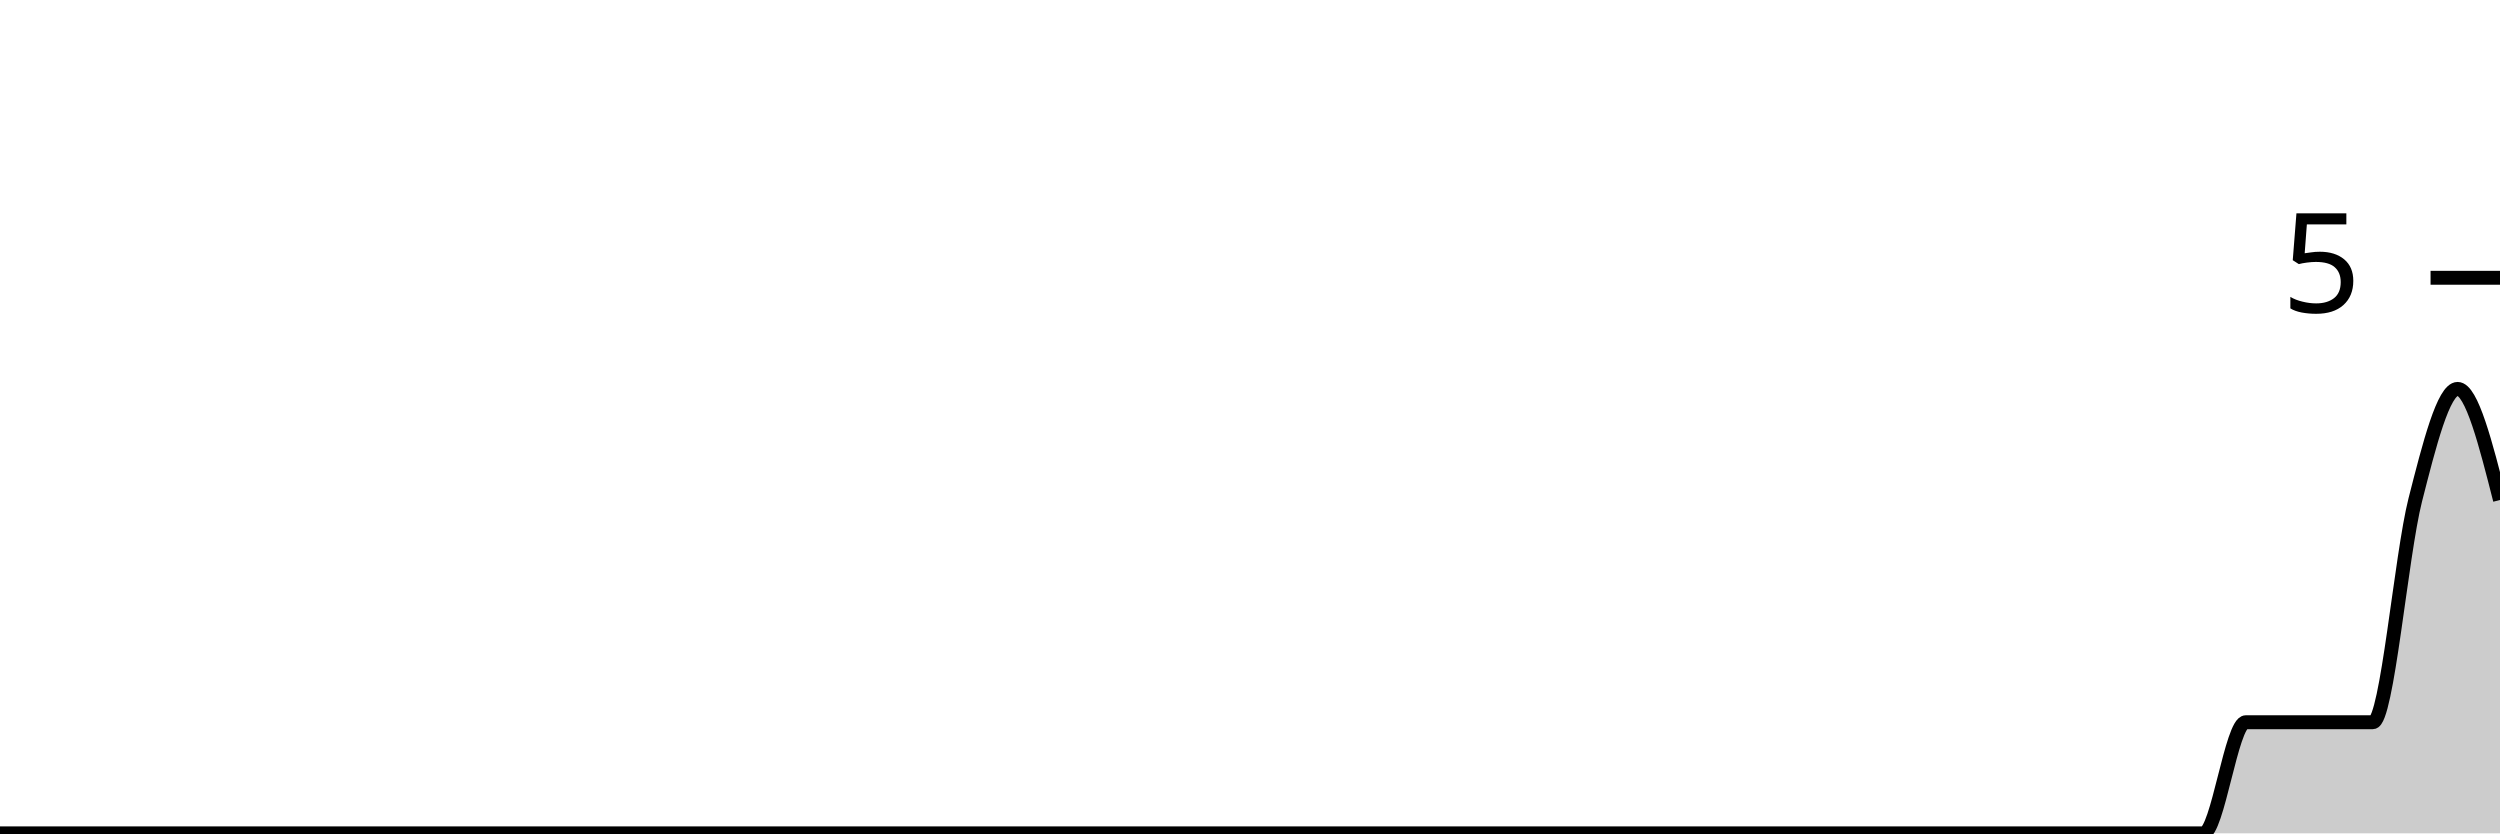
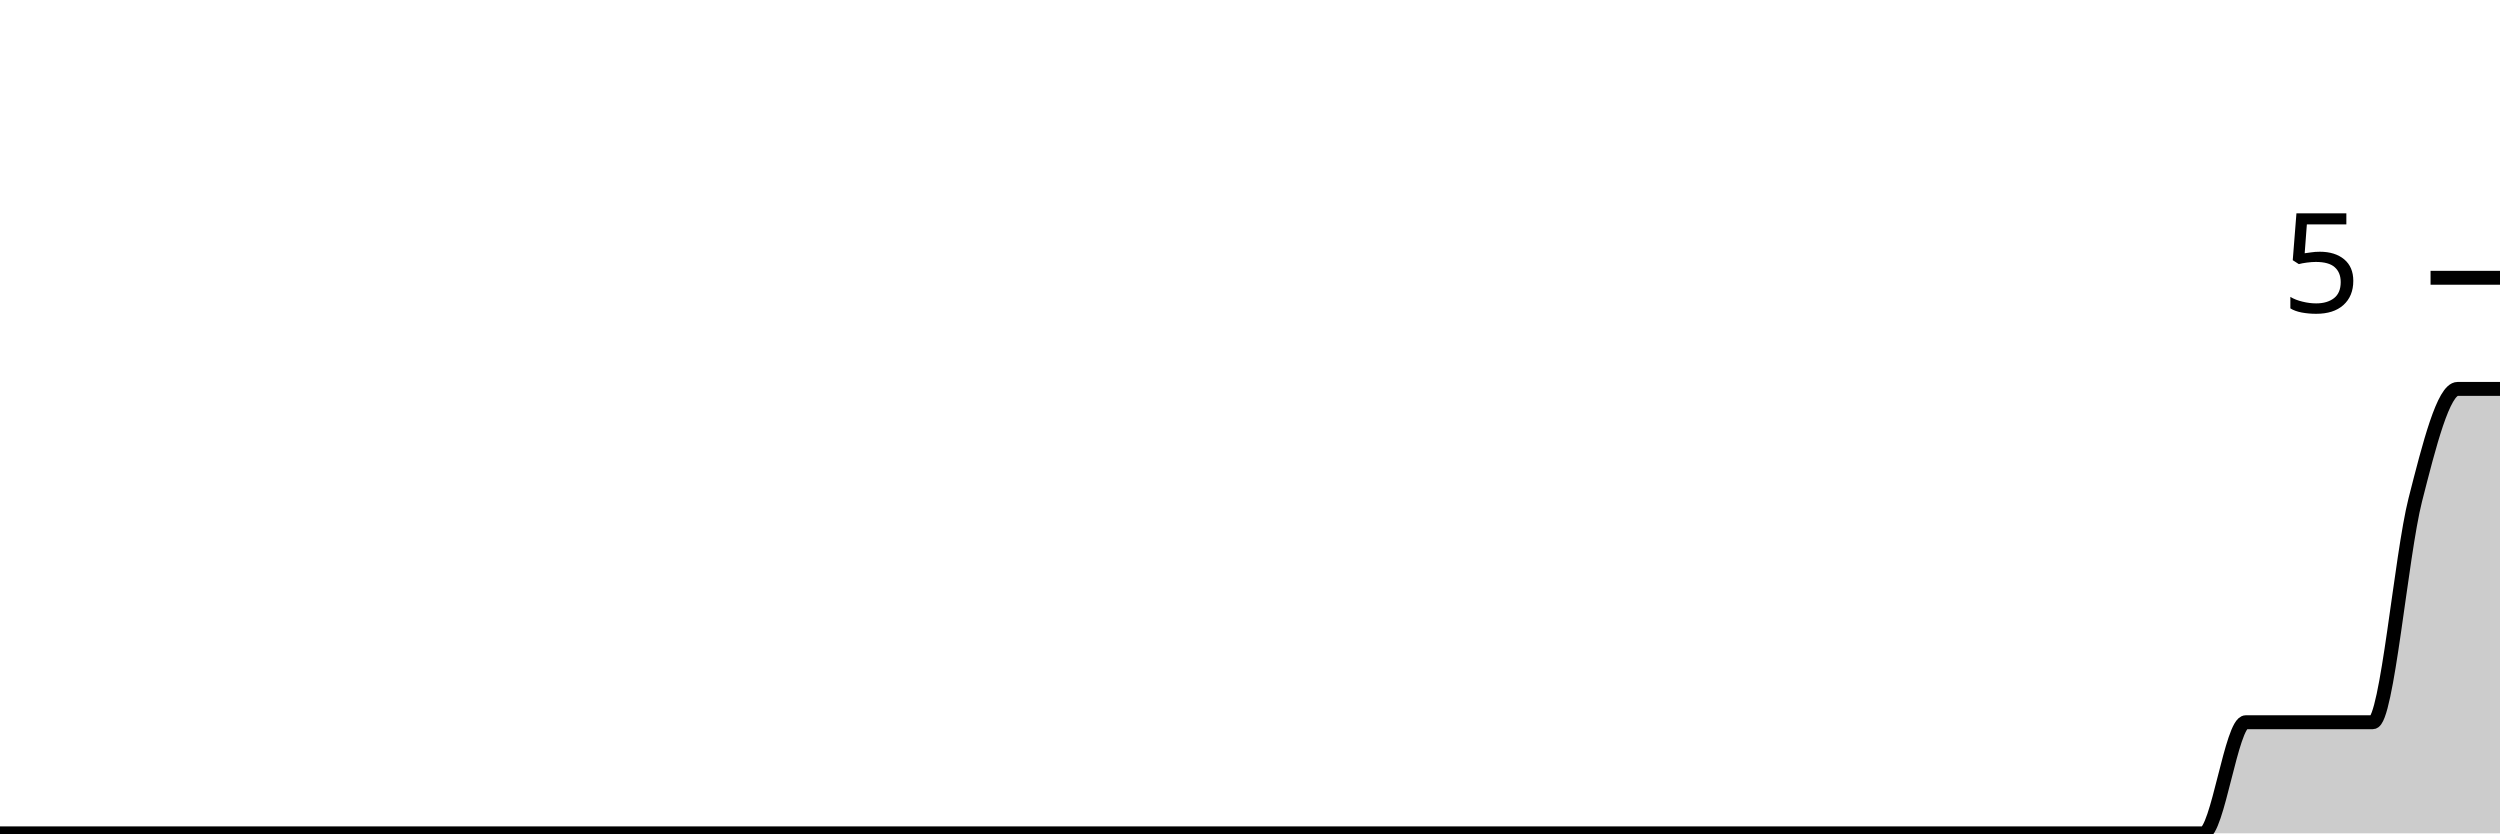
<svg xmlns="http://www.w3.org/2000/svg" viewBox="0 0 180 60">
  <g transform="translate(0,20)">
-     <path class="area" fill="rgba(0, 0, 0, 0.2)" d="M0,40C1.017,40,2.034,40,3.051,40C4.068,40,5.085,40,6.102,40C7.119,40,8.136,40,9.153,40C10.169,40,11.186,40,12.203,40C13.22,40,14.237,40,15.254,40C16.271,40,17.288,40,18.305,40C19.322,40,20.339,40,21.356,40C22.373,40,23.39,40,24.407,40C25.424,40,26.441,40,27.458,40C28.475,40,29.492,40,30.508,40C31.525,40,32.542,40,33.559,40C34.576,40,35.593,40,36.61,40C37.627,40,38.644,40,39.661,40C40.678,40,41.695,40,42.712,40C43.729,40,44.746,40,45.763,40C46.78,40,47.797,40,48.814,40C49.831,40,50.847,40,51.864,40C52.881,40,53.898,40,54.915,40C55.932,40,56.949,40,57.966,40C58.983,40,60,40,61.017,40C62.034,40,63.051,40,64.068,40C65.085,40,66.102,40,67.119,40C68.136,40,69.153,40,70.169,40C71.186,40,72.203,40,73.22,40C74.237,40,75.254,40,76.271,40C77.288,40,78.305,40,79.322,40C80.339,40,81.356,40,82.373,40C83.39,40,84.407,40,85.424,40C86.441,40,87.458,40,88.475,40C89.492,40,90.508,40,91.525,40C92.542,40,93.559,40,94.576,40C95.593,40,96.61,40,97.627,40C98.644,40,99.661,40,100.678,40C101.695,40,102.712,40,103.729,40C104.746,40,105.763,40,106.78,40C107.797,40,108.814,40,109.831,40C110.847,40,111.864,40,112.881,40C113.898,40,114.915,40,115.932,40C116.949,40,117.966,40,118.983,40C120,40,121.017,40,122.034,40C123.051,40,124.068,40,125.085,40C126.102,40,127.119,40,128.136,40C129.153,40,130.169,40,131.186,40C132.203,40,133.22,40,134.237,40C135.254,40,136.271,40,137.288,40C138.305,40,139.322,40,140.339,40C141.356,40,142.373,40,143.39,40C144.407,40,145.424,40,146.441,40C147.458,40,148.475,40,149.492,40C150.508,40,151.525,40,152.542,40C153.559,40,154.576,40,155.593,40C156.61,40,157.627,40,158.644,40C159.661,40,160.678,32,161.695,32C162.712,32,163.729,32,164.746,32C165.763,32,166.78,32,167.797,32C168.814,32,169.831,32,170.847,32C171.864,32,172.881,20,173.898,16C174.915,12,175.932,8,176.949,8C177.966,8,178.983,12,180,16L180,40C178.983,40,177.966,40,176.949,40C175.932,40,174.915,40,173.898,40C172.881,40,171.864,40,170.847,40C169.831,40,168.814,40,167.797,40C166.78,40,165.763,40,164.746,40C163.729,40,162.712,40,161.695,40C160.678,40,159.661,40,158.644,40C157.627,40,156.61,40,155.593,40C154.576,40,153.559,40,152.542,40C151.525,40,150.508,40,149.492,40C148.475,40,147.458,40,146.441,40C145.424,40,144.407,40,143.39,40C142.373,40,141.356,40,140.339,40C139.322,40,138.305,40,137.288,40C136.271,40,135.254,40,134.237,40C133.22,40,132.203,40,131.186,40C130.169,40,129.153,40,128.136,40C127.119,40,126.102,40,125.085,40C124.068,40,123.051,40,122.034,40C121.017,40,120,40,118.983,40C117.966,40,116.949,40,115.932,40C114.915,40,113.898,40,112.881,40C111.864,40,110.847,40,109.831,40C108.814,40,107.797,40,106.78,40C105.763,40,104.746,40,103.729,40C102.712,40,101.695,40,100.678,40C99.661,40,98.644,40,97.627,40C96.61,40,95.593,40,94.576,40C93.559,40,92.542,40,91.525,40C90.508,40,89.492,40,88.475,40C87.458,40,86.441,40,85.424,40C84.407,40,83.39,40,82.373,40C81.356,40,80.339,40,79.322,40C78.305,40,77.288,40,76.271,40C75.254,40,74.237,40,73.22,40C72.203,40,71.186,40,70.169,40C69.153,40,68.136,40,67.119,40C66.102,40,65.085,40,64.068,40C63.051,40,62.034,40,61.017,40C60,40,58.983,40,57.966,40C56.949,40,55.932,40,54.915,40C53.898,40,52.881,40,51.864,40C50.847,40,49.831,40,48.814,40C47.797,40,46.78,40,45.763,40C44.746,40,43.729,40,42.712,40C41.695,40,40.678,40,39.661,40C38.644,40,37.627,40,36.61,40C35.593,40,34.576,40,33.559,40C32.542,40,31.525,40,30.508,40C29.492,40,28.475,40,27.458,40C26.441,40,25.424,40,24.407,40C23.39,40,22.373,40,21.356,40C20.339,40,19.322,40,18.305,40C17.288,40,16.271,40,15.254,40C14.237,40,13.22,40,12.203,40C11.186,40,10.169,40,9.153,40C8.136,40,7.119,40,6.102,40C5.085,40,4.068,40,3.051,40C2.034,40,1.017,40,0,40Z" />
-     <path class="line" stroke="black" fill="none" d="M0,40C1.017,40,2.034,40,3.051,40C4.068,40,5.085,40,6.102,40C7.119,40,8.136,40,9.153,40C10.169,40,11.186,40,12.203,40C13.22,40,14.237,40,15.254,40C16.271,40,17.288,40,18.305,40C19.322,40,20.339,40,21.356,40C22.373,40,23.39,40,24.407,40C25.424,40,26.441,40,27.458,40C28.475,40,29.492,40,30.508,40C31.525,40,32.542,40,33.559,40C34.576,40,35.593,40,36.61,40C37.627,40,38.644,40,39.661,40C40.678,40,41.695,40,42.712,40C43.729,40,44.746,40,45.763,40C46.78,40,47.797,40,48.814,40C49.831,40,50.847,40,51.864,40C52.881,40,53.898,40,54.915,40C55.932,40,56.949,40,57.966,40C58.983,40,60,40,61.017,40C62.034,40,63.051,40,64.068,40C65.085,40,66.102,40,67.119,40C68.136,40,69.153,40,70.169,40C71.186,40,72.203,40,73.22,40C74.237,40,75.254,40,76.271,40C77.288,40,78.305,40,79.322,40C80.339,40,81.356,40,82.373,40C83.39,40,84.407,40,85.424,40C86.441,40,87.458,40,88.475,40C89.492,40,90.508,40,91.525,40C92.542,40,93.559,40,94.576,40C95.593,40,96.61,40,97.627,40C98.644,40,99.661,40,100.678,40C101.695,40,102.712,40,103.729,40C104.746,40,105.763,40,106.78,40C107.797,40,108.814,40,109.831,40C110.847,40,111.864,40,112.881,40C113.898,40,114.915,40,115.932,40C116.949,40,117.966,40,118.983,40C120,40,121.017,40,122.034,40C123.051,40,124.068,40,125.085,40C126.102,40,127.119,40,128.136,40C129.153,40,130.169,40,131.186,40C132.203,40,133.22,40,134.237,40C135.254,40,136.271,40,137.288,40C138.305,40,139.322,40,140.339,40C141.356,40,142.373,40,143.39,40C144.407,40,145.424,40,146.441,40C147.458,40,148.475,40,149.492,40C150.508,40,151.525,40,152.542,40C153.559,40,154.576,40,155.593,40C156.61,40,157.627,40,158.644,40C159.661,40,160.678,32,161.695,32C162.712,32,163.729,32,164.746,32C165.763,32,166.78,32,167.797,32C168.814,32,169.831,32,170.847,32C171.864,32,172.881,20,173.898,16C174.915,12,175.932,8,176.949,8C177.966,8,178.983,12,180,16" />
+     <path class="area" fill="rgba(0, 0, 0, 0.2)" d="M0,40C1.017,40,2.034,40,3.051,40C4.068,40,5.085,40,6.102,40C7.119,40,8.136,40,9.153,40C10.169,40,11.186,40,12.203,40C13.22,40,14.237,40,15.254,40C16.271,40,17.288,40,18.305,40C19.322,40,20.339,40,21.356,40C22.373,40,23.39,40,24.407,40C25.424,40,26.441,40,27.458,40C28.475,40,29.492,40,30.508,40C31.525,40,32.542,40,33.559,40C34.576,40,35.593,40,36.61,40C37.627,40,38.644,40,39.661,40C40.678,40,41.695,40,42.712,40C43.729,40,44.746,40,45.763,40C46.78,40,47.797,40,48.814,40C49.831,40,50.847,40,51.864,40C52.881,40,53.898,40,54.915,40C55.932,40,56.949,40,57.966,40C58.983,40,60,40,61.017,40C62.034,40,63.051,40,64.068,40C65.085,40,66.102,40,67.119,40C68.136,40,69.153,40,70.169,40C71.186,40,72.203,40,73.22,40C74.237,40,75.254,40,76.271,40C77.288,40,78.305,40,79.322,40C80.339,40,81.356,40,82.373,40C83.39,40,84.407,40,85.424,40C86.441,40,87.458,40,88.475,40C89.492,40,90.508,40,91.525,40C92.542,40,93.559,40,94.576,40C95.593,40,96.61,40,97.627,40C98.644,40,99.661,40,100.678,40C101.695,40,102.712,40,103.729,40C104.746,40,105.763,40,106.78,40C107.797,40,108.814,40,109.831,40C110.847,40,111.864,40,112.881,40C113.898,40,114.915,40,115.932,40C116.949,40,117.966,40,118.983,40C120,40,121.017,40,122.034,40C123.051,40,124.068,40,125.085,40C126.102,40,127.119,40,128.136,40C129.153,40,130.169,40,131.186,40C132.203,40,133.22,40,134.237,40C135.254,40,136.271,40,137.288,40C138.305,40,139.322,40,140.339,40C141.356,40,142.373,40,143.39,40C144.407,40,145.424,40,146.441,40C147.458,40,148.475,40,149.492,40C150.508,40,151.525,40,152.542,40C153.559,40,154.576,40,155.593,40C156.61,40,157.627,40,158.644,40C159.661,40,160.678,32,161.695,32C162.712,32,163.729,32,164.746,32C165.763,32,166.78,32,167.797,32C168.814,32,169.831,32,170.847,32C171.864,32,172.881,20,173.898,16C174.915,12,175.932,8,176.949,8C177.966,8,178.983,8,180,8L180,40C178.983,40,177.966,40,176.949,40C175.932,40,174.915,40,173.898,40C172.881,40,171.864,40,170.847,40C169.831,40,168.814,40,167.797,40C166.78,40,165.763,40,164.746,40C163.729,40,162.712,40,161.695,40C160.678,40,159.661,40,158.644,40C157.627,40,156.61,40,155.593,40C154.576,40,153.559,40,152.542,40C151.525,40,150.508,40,149.492,40C148.475,40,147.458,40,146.441,40C145.424,40,144.407,40,143.39,40C142.373,40,141.356,40,140.339,40C139.322,40,138.305,40,137.288,40C136.271,40,135.254,40,134.237,40C133.22,40,132.203,40,131.186,40C130.169,40,129.153,40,128.136,40C127.119,40,126.102,40,125.085,40C124.068,40,123.051,40,122.034,40C121.017,40,120,40,118.983,40C117.966,40,116.949,40,115.932,40C114.915,40,113.898,40,112.881,40C111.864,40,110.847,40,109.831,40C108.814,40,107.797,40,106.78,40C105.763,40,104.746,40,103.729,40C102.712,40,101.695,40,100.678,40C99.661,40,98.644,40,97.627,40C96.61,40,95.593,40,94.576,40C93.559,40,92.542,40,91.525,40C90.508,40,89.492,40,88.475,40C87.458,40,86.441,40,85.424,40C84.407,40,83.39,40,82.373,40C81.356,40,80.339,40,79.322,40C78.305,40,77.288,40,76.271,40C75.254,40,74.237,40,73.22,40C72.203,40,71.186,40,70.169,40C69.153,40,68.136,40,67.119,40C66.102,40,65.085,40,64.068,40C63.051,40,62.034,40,61.017,40C60,40,58.983,40,57.966,40C56.949,40,55.932,40,54.915,40C53.898,40,52.881,40,51.864,40C50.847,40,49.831,40,48.814,40C47.797,40,46.78,40,45.763,40C44.746,40,43.729,40,42.712,40C41.695,40,40.678,40,39.661,40C38.644,40,37.627,40,36.61,40C35.593,40,34.576,40,33.559,40C32.542,40,31.525,40,30.508,40C29.492,40,28.475,40,27.458,40C26.441,40,25.424,40,24.407,40C23.39,40,22.373,40,21.356,40C20.339,40,19.322,40,18.305,40C17.288,40,16.271,40,15.254,40C14.237,40,13.22,40,12.203,40C11.186,40,10.169,40,9.153,40C8.136,40,7.119,40,6.102,40C5.085,40,4.068,40,3.051,40C2.034,40,1.017,40,0,40Z" />
+     <path class="line" stroke="black" fill="none" d="M0,40C1.017,40,2.034,40,3.051,40C4.068,40,5.085,40,6.102,40C7.119,40,8.136,40,9.153,40C10.169,40,11.186,40,12.203,40C13.22,40,14.237,40,15.254,40C16.271,40,17.288,40,18.305,40C19.322,40,20.339,40,21.356,40C22.373,40,23.39,40,24.407,40C25.424,40,26.441,40,27.458,40C28.475,40,29.492,40,30.508,40C31.525,40,32.542,40,33.559,40C34.576,40,35.593,40,36.61,40C37.627,40,38.644,40,39.661,40C40.678,40,41.695,40,42.712,40C43.729,40,44.746,40,45.763,40C46.78,40,47.797,40,48.814,40C49.831,40,50.847,40,51.864,40C52.881,40,53.898,40,54.915,40C55.932,40,56.949,40,57.966,40C58.983,40,60,40,61.017,40C62.034,40,63.051,40,64.068,40C65.085,40,66.102,40,67.119,40C68.136,40,69.153,40,70.169,40C71.186,40,72.203,40,73.22,40C74.237,40,75.254,40,76.271,40C77.288,40,78.305,40,79.322,40C80.339,40,81.356,40,82.373,40C83.39,40,84.407,40,85.424,40C86.441,40,87.458,40,88.475,40C89.492,40,90.508,40,91.525,40C92.542,40,93.559,40,94.576,40C95.593,40,96.61,40,97.627,40C98.644,40,99.661,40,100.678,40C101.695,40,102.712,40,103.729,40C104.746,40,105.763,40,106.78,40C107.797,40,108.814,40,109.831,40C110.847,40,111.864,40,112.881,40C113.898,40,114.915,40,115.932,40C116.949,40,117.966,40,118.983,40C120,40,121.017,40,122.034,40C123.051,40,124.068,40,125.085,40C126.102,40,127.119,40,128.136,40C129.153,40,130.169,40,131.186,40C132.203,40,133.22,40,134.237,40C135.254,40,136.271,40,137.288,40C138.305,40,139.322,40,140.339,40C141.356,40,142.373,40,143.39,40C144.407,40,145.424,40,146.441,40C147.458,40,148.475,40,149.492,40C150.508,40,151.525,40,152.542,40C153.559,40,154.576,40,155.593,40C156.61,40,157.627,40,158.644,40C159.661,40,160.678,32,161.695,32C162.712,32,163.729,32,164.746,32C165.763,32,166.78,32,167.797,32C168.814,32,169.831,32,170.847,32C171.864,32,172.881,20,173.898,16C174.915,12,175.932,8,176.949,8C177.966,8,178.983,8,180,8" />
    <path class="axis-ceiling" stroke-width="1" stroke="black" fill="none" d="M175,0L180,0" />
    <text class="axis-ceiling-label" font-family="sans-serif" text-anchor="end" font-size="10px" x="170" y="2.5">5</text>
  </g>
</svg>
